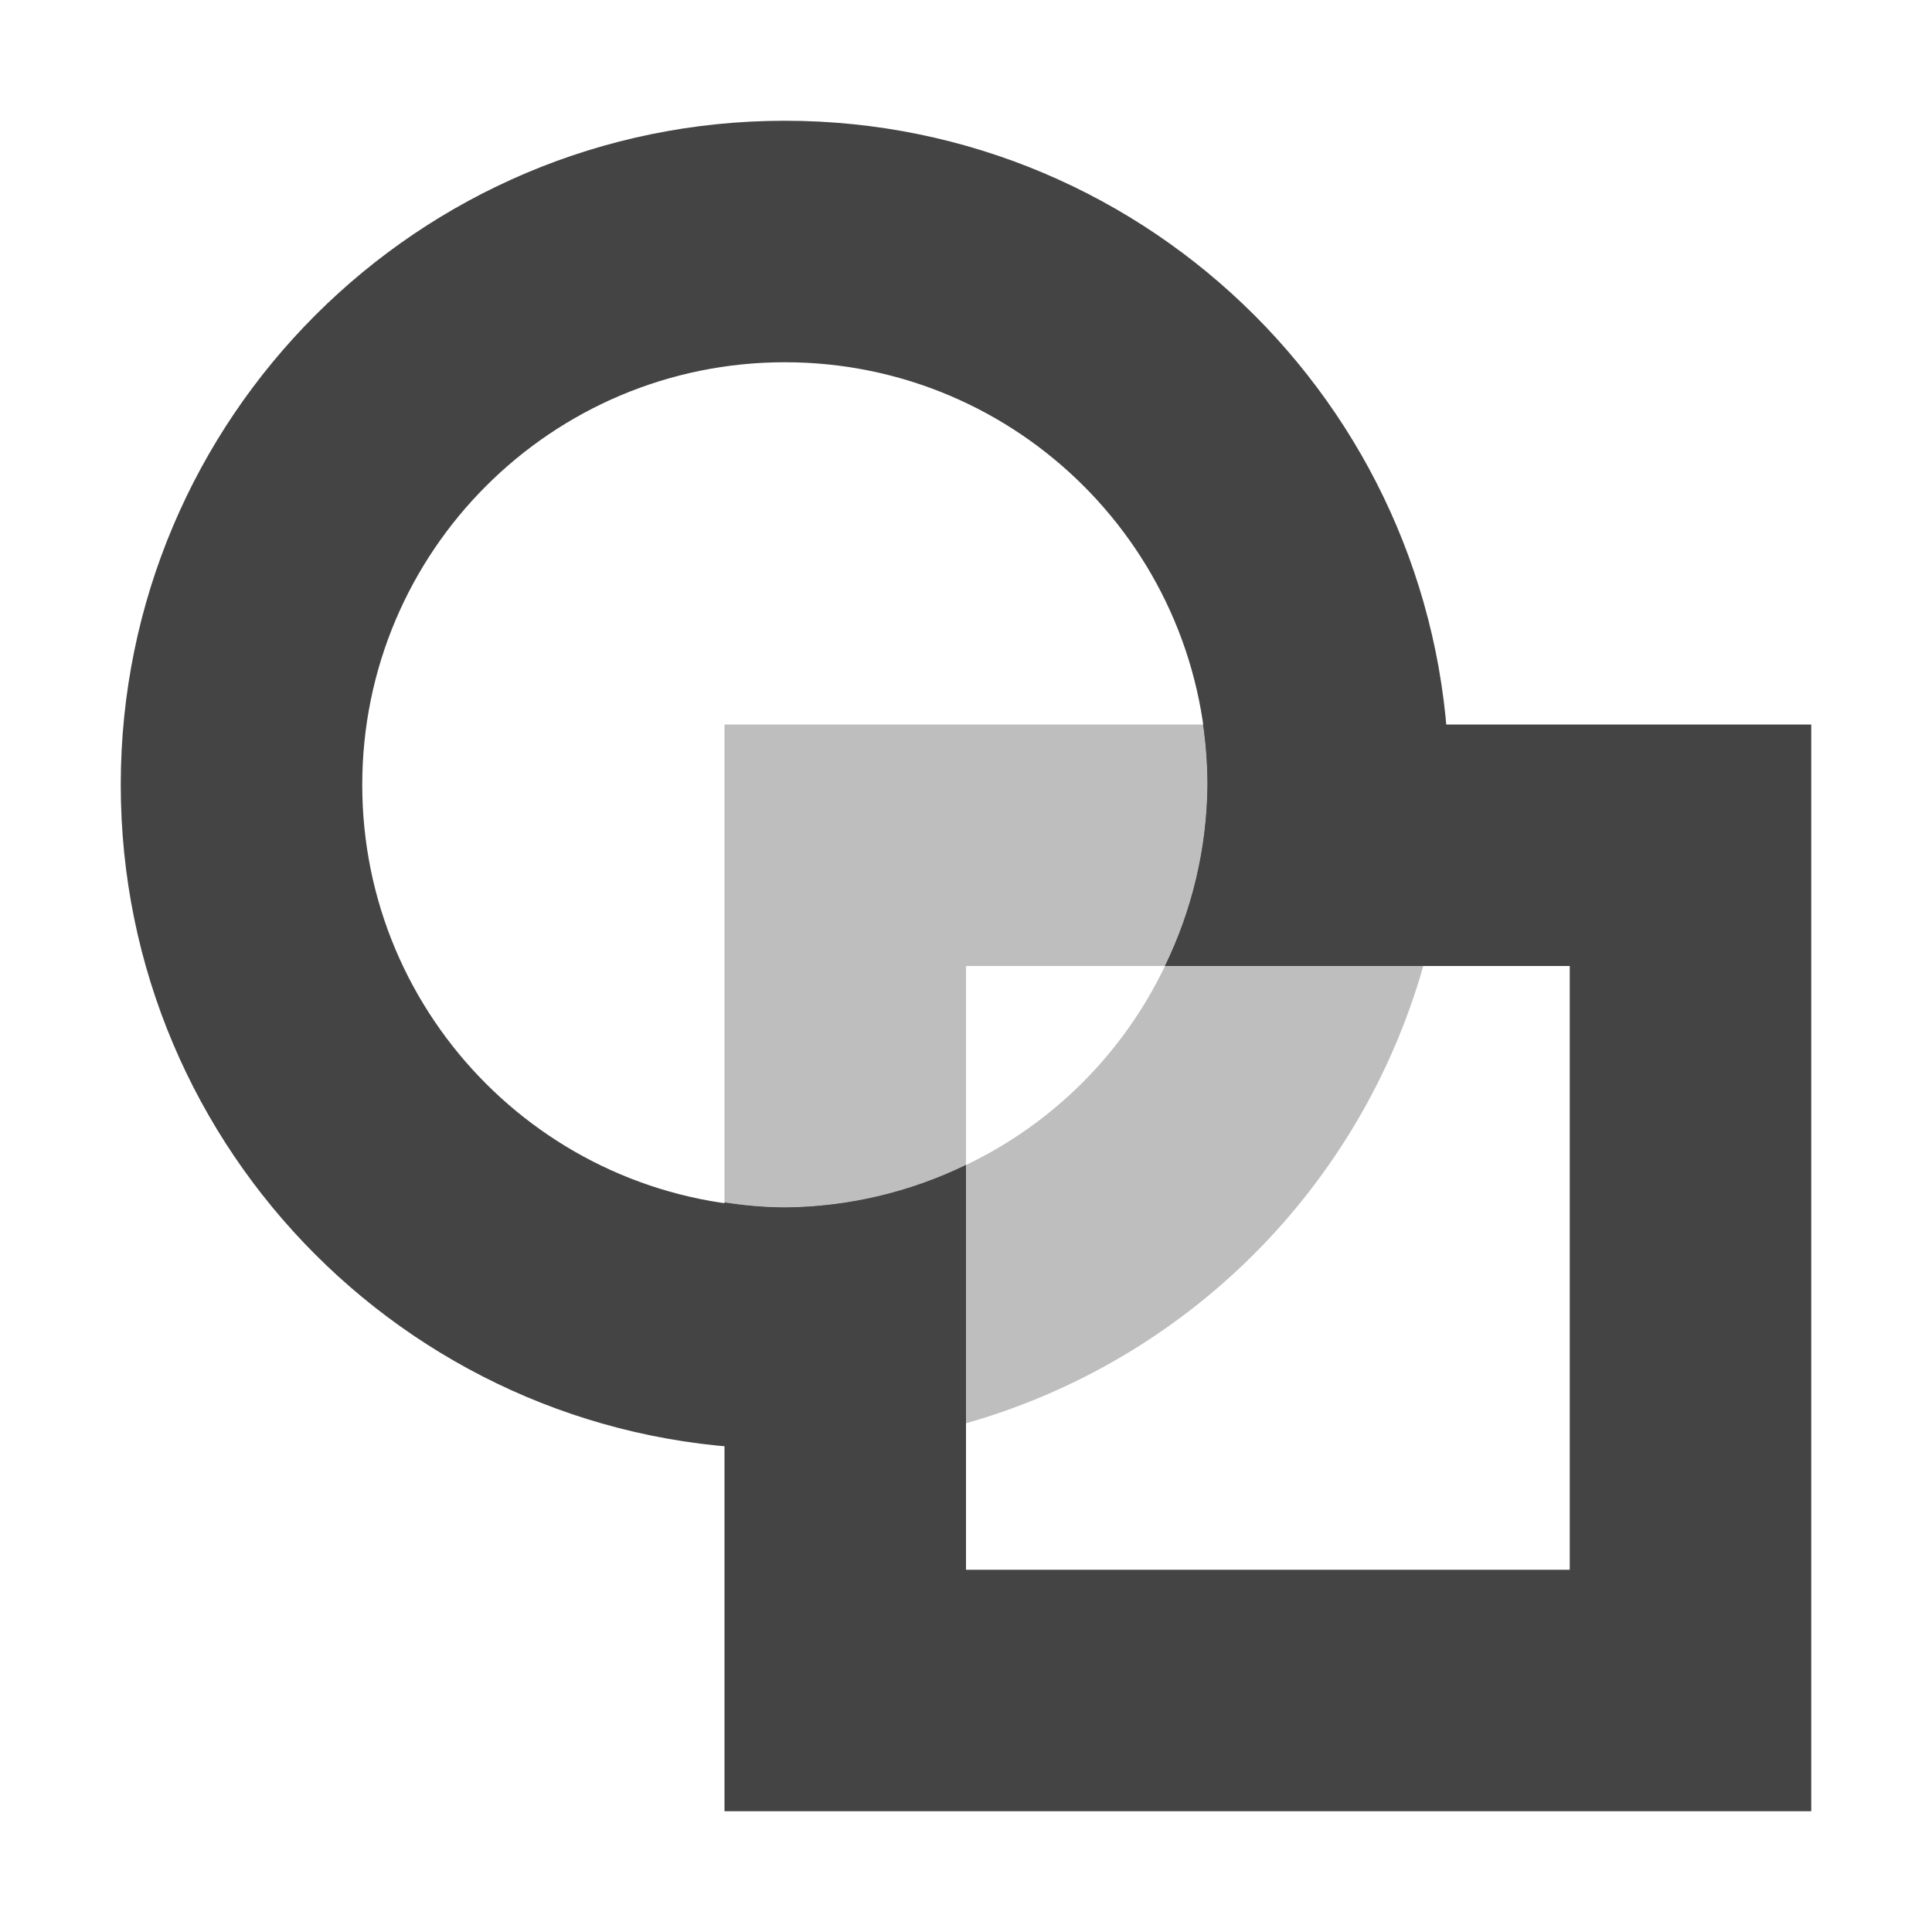
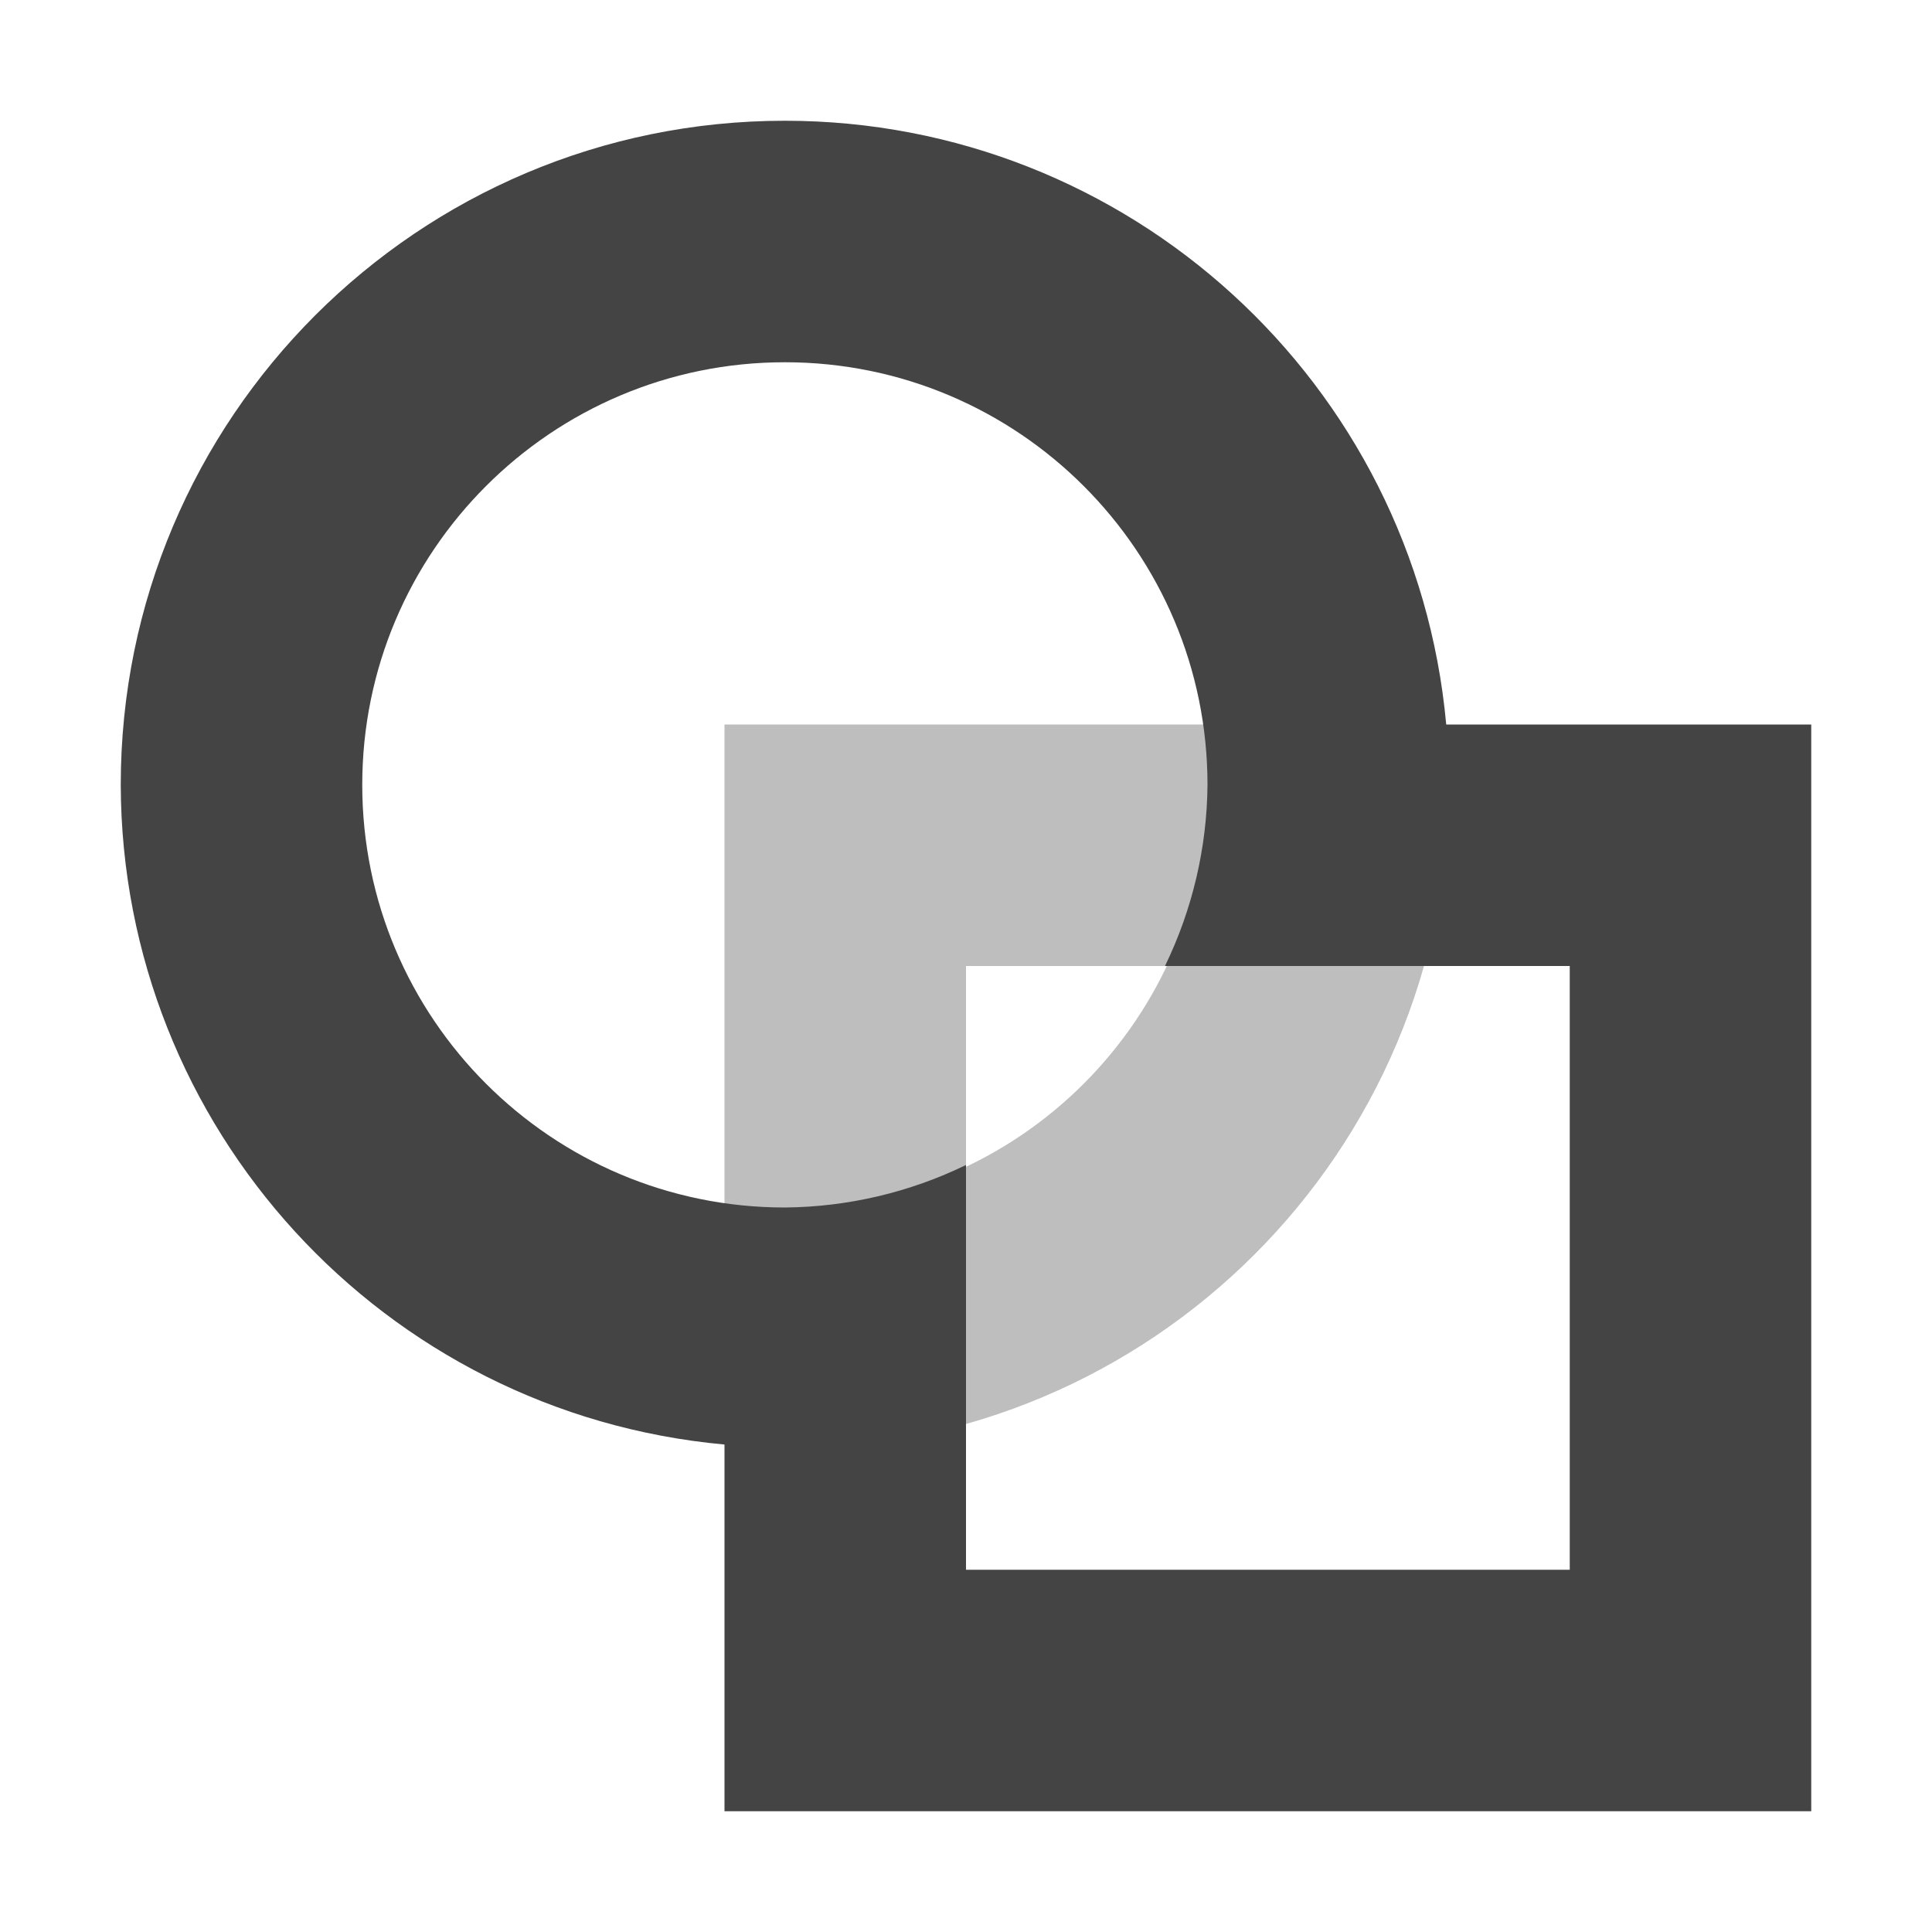
<svg xmlns="http://www.w3.org/2000/svg" width="16" height="16" version="1.1">
  <defs>
    <style id="current-color-scheme" type="text/css">
   .ColorScheme-Text { color:#444444; } .ColorScheme-Highlight { color:#4285f4; } .ColorScheme-NeutralText { color:#ff9800; } .ColorScheme-PositiveText { color:#4caf50; } .ColorScheme-NegativeText { color:#f44336; }
  </style>
  </defs>
-   <path style="fill:currentColor;font-variation-settings:'wght' 400" class="ColorScheme-Text" d="m9.963 6a3.5 3.5 0 0 1 0.037 0.5 3.5 3.5 0 0 1-0.352 1.5h3.352v5h-5v-3.352a3.5 3.5 0 0 1-1.5 0.352 3.5 3.5 0 0 1-0.5-0.043v5.043h9v-9h-5.037z" />
-   <path style="fill:currentColor;font-variation-settings:'wght' 400" class="ColorScheme-Text" d="m6.5 1a5.5 5.5 0 0 0-5.5 5.5 5.5 5.5 0 0 0 5.5 5.5 5.5 5.5 0 0 0 1.5-0.213v-2.139a3.5 3.5 0 0 1-1.5 0.352 3.5 3.5 0 0 1-3.5-3.5 3.5 3.5 0 0 1 3.5-3.5 3.5 3.5 0 0 1 3.5 3.5 3.5 3.5 0 0 1-0.352 1.5h2.139a5.5 5.5 0 0 0 0.213-1.5 5.5 5.5 0 0 0-5.5-5.5zm5.287 7a5.5 5.5 0 0 1-0.068 0.205 5.5 5.5 0 0 0 0.068-0.205zm-3.787 3.787a5.5 5.5 0 0 0 0.205-0.068 5.5 5.5 0 0 1-0.205 0.068zm3.568-3.174a5.5 5.5 0 0 1-0.111 0.256 5.5 5.5 0 0 0 0.111-0.256zm-0.379 0.746a5.5 5.5 0 0 1-0.141 0.219 5.5 5.5 0 0 0 0.141-0.219zm-0.494 0.689a5.5 5.5 0 0 1-0.164 0.178 5.5 5.5 0 0 0 0.164-0.178zm-0.469 0.482a5.5 5.5 0 0 1-0.178 0.164 5.5 5.5 0 0 0 0.178-0.164zm-0.648 0.518a5.5 5.5 0 0 1-0.219 0.141 5.5 5.5 0 0 0 0.219-0.141zm-0.709 0.408a5.5 5.5 0 0 1-0.256 0.111 5.5 5.5 0 0 0 0.256-0.111z" />
-   <path style="fill:currentColor;font-variation-settings:'wght' 400;opacity:.35" class="ColorScheme-Text" d="M 6,6 V 9.957 A 3.5,3.5 0 0 0 6.5,10 3.5,3.5 0 0 0 8,9.648 V 8 H 9.648 A 3.5,3.5 0 0 0 10,6.5 3.5,3.5 0 0 0 9.963,6 Z" />
-   <path style="fill:currentColor;font-variation-settings:'wght' 400;opacity:.35" class="ColorScheme-Text" d="M 9.648,8 A 3.5,3.5 0 0 1 8,9.648 V 11.787 A 5.5,5.5 0 0 0 11.787,8 Z" />
+   <path style="fill:currentColor" class="ColorScheme-Text" d="M 6.5 1 A 5.5 5.5 0 0 0 1 6.5 A 5.5 5.5 0 0 0 6 11.963 L 6 15 L 15 15 L 15 6 L 11.977 6 A 5.5 5.5 0 0 0 6.5 1 z M 6.5 3 A 3.5 3.5 0 0 1 10 6.5 A 3.5 3.5 0 0 1 9.648 8 L 11 8 L 11.787 8 L 13 8 L 13 13 L 8 13 L 8 11.787 L 8 11 L 8 9.648 A 3.5 3.5 0 0 1 6.5 10 A 3.5 3.5 0 0 1 3 6.5 A 3.5 3.5 0 0 1 6.5 3 z" />
+   <path style="opacity:0.35;fill:currentColor" class="ColorScheme-Text" d="M 6,6 V 11.963 A 5.5,5.5 0 0 0 6.5,12 5.5,5.5 0 0 0 8,11.787 V 8 H 11.787 A 5.5,5.5 0 0 0 12,6.5 5.5,5.5 0 0 0 11.977,6 Z M 9.963,6 A 3.5,3.5 0 0 1 10,6.5 3.5,3.5 0 0 1 6.5,10 3.5,3.5 0 0 1 6,9.957 V 11.963 A 5.5,5.5 0 0 0 6.5,12 5.5,5.5 0 0 0 12,6.5 5.5,5.5 0 0 0 11.977,6 Z" />
</svg>
